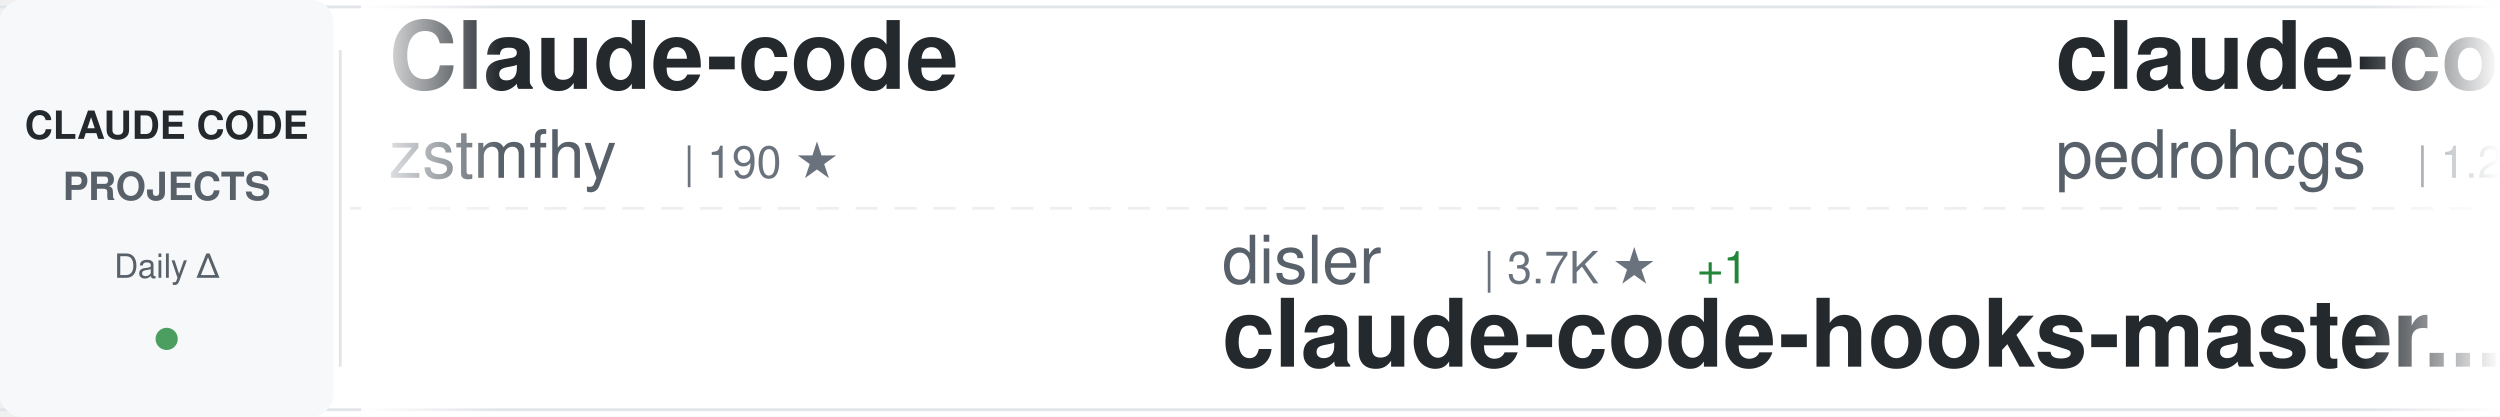
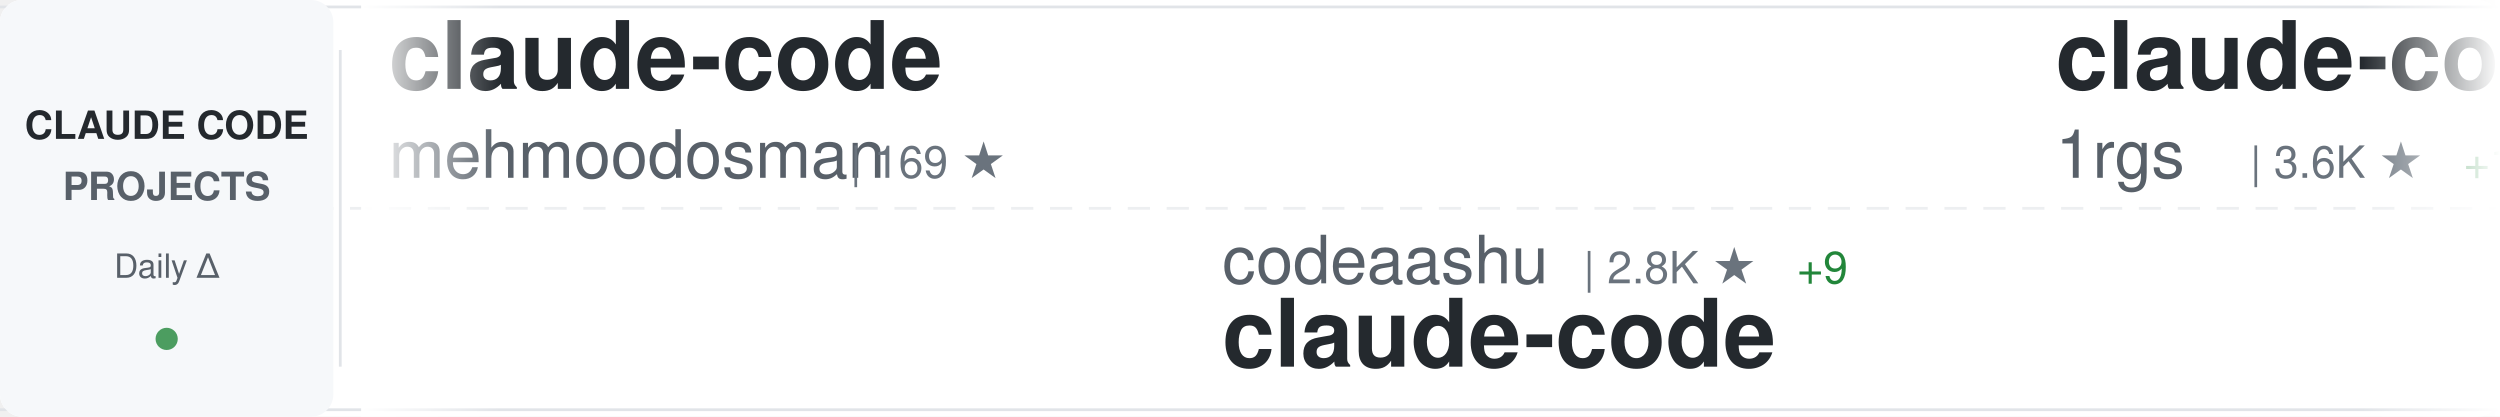
<svg xmlns="http://www.w3.org/2000/svg" width="900" height="150">
  <defs>
    <linearGradient id="awesomeLeftFade" x1="0%" y1="0%" x2="100%" y2="0%">
      <stop offset="0%" style="stop-color:#ffffff;stop-opacity:1" />
      <stop offset="100%" style="stop-color:#ffffff;stop-opacity:0" />
    </linearGradient>
    <linearGradient id="awesomeRightFade" x1="0%" y1="0%" x2="100%" y2="0%">
      <stop offset="0%" style="stop-color:#ffffff;stop-opacity:0" />
      <stop offset="100%" style="stop-color:#ffffff;stop-opacity:1" />
    </linearGradient>
  </defs>
  <rect width="900" height="150" fill="#ffffff" rx="8" />
  <rect x="0" y="2" width="900" height="1" fill="#e1e4e8" />
  <rect x="0" y="147" width="900" height="1" fill="#e1e4e8" />
  <line x1="0" y1="75" x2="900" y2="75" stroke="#e1e4e8" stroke-width="1" stroke-dasharray="8 6" opacity="0.6" />
  <rect x="0" y="0" width="120" height="150" fill="#f6f8fa" rx="8" />
  <text x="60" y="50" font-family="-apple-system, BlinkMacSystemFont, 'Segoe UI', Helvetica, Arial, sans-serif" font-size="14" font-weight="600" fill="#24292e" text-anchor="middle">CLAUDE CODE</text>
  <text x="60" y="72" font-family="-apple-system, BlinkMacSystemFont, 'Segoe UI', Helvetica, Arial, sans-serif" font-size="14" font-weight="600" fill="#586069" text-anchor="middle">PROJECTS</text>
  <text x="60" y="100" font-family="-apple-system, BlinkMacSystemFont, 'Segoe UI', Helvetica, Arial, sans-serif" font-size="12" font-weight="500" fill="#586069" text-anchor="middle">Daily Δ</text>
  <circle cx="60" cy="122" r="4" fill="#22863a" opacity="0.8" />
  <rect x="122" y="18" width="1" height="114" fill="#e1e4e8" />
  <clipPath id="awesomeTickerClip">
    <rect x="130" y="0" width="770" height="150" />
  </clipPath>
  <g clip-path="url(#awesomeTickerClip)">
    <g id="awesomeTickerItems">
      <animateTransform attributeName="transform" attributeType="XML" type="translate" from="0 0" to="-3000 0" dur="54s" repeatCount="indefinite" />
      <g transform="translate(0, 0)">
-         <text x="140" y="32" font-family="-apple-system, BlinkMacSystemFont, 'Segoe UI', Helvetica, Arial, sans-serif" font-size="34" font-weight="600" fill="#24292e">Claude-code</text>
-         <text x="140" y="64" font-family="-apple-system, BlinkMacSystemFont, 'Segoe UI', Helvetica, Arial, sans-serif" font-size="24" font-weight="400" fill="#586069">zstmfhy</text>
-         <text x="246" y="64" font-family="-apple-system, BlinkMacSystemFont, 'Segoe UI', Helvetica, Arial, sans-serif" font-size="16" font-weight="500" fill="#6a737d">| 190 ★</text>
+         <text x="140" y="32" font-family="-apple-system, BlinkMacSystemFont, 'Segoe UI', Helvetica, Arial, sans-serif" font-size="34" font-weight="600" fill="#24292e">claude-code</text>
+         <text x="140" y="64" font-family="-apple-system, BlinkMacSystemFont, 'Segoe UI', Helvetica, Arial, sans-serif" font-size="24" font-weight="400" fill="#586069">mehmoodosman</text>
+         <text x="306" y="64" font-family="-apple-system, BlinkMacSystemFont, 'Segoe UI', Helvetica, Arial, sans-serif" font-size="16" font-weight="500" fill="#6a737d">| 169 ★</text>
      </g>
      <g transform="translate(300, 0)">
-         <text x="140" y="102" font-family="-apple-system, BlinkMacSystemFont, 'Segoe UI', Helvetica, Arial, sans-serif" font-size="24" font-weight="400" fill="#586069">disler</text>
-         <text x="234" y="102" font-family="-apple-system, BlinkMacSystemFont, 'Segoe UI', Helvetica, Arial, sans-serif" font-size="16" font-weight="500" fill="#6a737d">| 3.7K ★</text>
-         <text x="311" y="102" font-family="-apple-system, BlinkMacSystemFont, 'Segoe UI', Helvetica, Arial, sans-serif" font-size="16" font-weight="500" fill="#22863a"> +1</text>
-         <text x="140" y="132" font-family="-apple-system, BlinkMacSystemFont, 'Segoe UI', Helvetica, Arial, sans-serif" font-size="34" font-weight="600" fill="#24292e">claude-code-hooks-master...</text>
+         <text x="140" y="102" font-family="-apple-system, BlinkMacSystemFont, 'Segoe UI', Helvetica, Arial, sans-serif" font-size="24" font-weight="400" fill="#586069">codeaashu</text>
+         <text x="270" y="102" font-family="-apple-system, BlinkMacSystemFont, 'Segoe UI', Helvetica, Arial, sans-serif" font-size="16" font-weight="500" fill="#6a737d">| 2.8K ★</text>
+         <text x="347" y="102" font-family="-apple-system, BlinkMacSystemFont, 'Segoe UI', Helvetica, Arial, sans-serif" font-size="16" font-weight="500" fill="#22863a"> +9</text>
+         <text x="140" y="132" font-family="-apple-system, BlinkMacSystemFont, 'Segoe UI', Helvetica, Arial, sans-serif" font-size="34" font-weight="600" fill="#24292e">claude-code</text>
      </g>
      <g transform="translate(600, 0)">
-         <text x="140" y="32" font-family="-apple-system, BlinkMacSystemFont, 'Segoe UI', Helvetica, Arial, sans-serif" font-size="34" font-weight="600" fill="#24292e">claude-code-my-workflow</text>
-         <text x="140" y="64" font-family="-apple-system, BlinkMacSystemFont, 'Segoe UI', Helvetica, Arial, sans-serif" font-size="24" font-weight="400" fill="#586069">pedrohcgs</text>
-         <text x="270" y="64" font-family="-apple-system, BlinkMacSystemFont, 'Segoe UI', Helvetica, Arial, sans-serif" font-size="16" font-weight="500" fill="#6a737d">| 1.2K ★</text>
-         <text x="347" y="64" font-family="-apple-system, BlinkMacSystemFont, 'Segoe UI', Helvetica, Arial, sans-serif" font-size="16" font-weight="500" fill="#22863a"> +7</text>
+         <text x="140" y="32" font-family="-apple-system, BlinkMacSystemFont, 'Segoe UI', Helvetica, Arial, sans-serif" font-size="34" font-weight="600" fill="#24292e">claude-code-proxy</text>
+         <text x="140" y="64" font-family="-apple-system, BlinkMacSystemFont, 'Segoe UI', Helvetica, Arial, sans-serif" font-size="24" font-weight="400" fill="#586069">1rgs</text>
+         <text x="210" y="64" font-family="-apple-system, BlinkMacSystemFont, 'Segoe UI', Helvetica, Arial, sans-serif" font-size="16" font-weight="500" fill="#6a737d">| 3.6K ★</text>
+         <text x="287" y="64" font-family="-apple-system, BlinkMacSystemFont, 'Segoe UI', Helvetica, Arial, sans-serif" font-size="16" font-weight="500" fill="#22863a"> +1</text>
      </g>
      <g transform="translate(900, 0)">
-         <text x="140" y="102" font-family="-apple-system, BlinkMacSystemFont, 'Segoe UI', Helvetica, Arial, sans-serif" font-size="24" font-weight="400" fill="#586069">JrCx7scC</text>
-         <text x="258" y="102" font-family="-apple-system, BlinkMacSystemFont, 'Segoe UI', Helvetica, Arial, sans-serif" font-size="16" font-weight="500" fill="#6a737d">| 370 ★</text>
-         <text x="140" y="132" font-family="-apple-system, BlinkMacSystemFont, 'Segoe UI', Helvetica, Arial, sans-serif" font-size="34" font-weight="600" fill="#24292e">claude-code-source</text>
+         <text x="140" y="102" font-family="-apple-system, BlinkMacSystemFont, 'Segoe UI', Helvetica, Arial, sans-serif" font-size="24" font-weight="400" fill="#586069">SeemSeam</text>
+         <text x="258" y="102" font-family="-apple-system, BlinkMacSystemFont, 'Segoe UI', Helvetica, Arial, sans-serif" font-size="16" font-weight="500" fill="#6a737d">| 2.9K ★</text>
+         <text x="335" y="102" font-family="-apple-system, BlinkMacSystemFont, 'Segoe UI', Helvetica, Arial, sans-serif" font-size="16" font-weight="500" fill="#22863a"> +9</text>
+         <text x="140" y="132" font-family="-apple-system, BlinkMacSystemFont, 'Segoe UI', Helvetica, Arial, sans-serif" font-size="34" font-weight="600" fill="#24292e">claude_codex_bridge</text>
      </g>
      <g transform="translate(1200, 0)">
-         <text x="140" y="32" font-family="-apple-system, BlinkMacSystemFont, 'Segoe UI', Helvetica, Arial, sans-serif" font-size="34" font-weight="600" fill="#24292e">claude-code-source</text>
-         <text x="140" y="64" font-family="-apple-system, BlinkMacSystemFont, 'Segoe UI', Helvetica, Arial, sans-serif" font-size="24" font-weight="400" fill="#586069">AprilNEA</text>
-         <text x="258" y="64" font-family="-apple-system, BlinkMacSystemFont, 'Segoe UI', Helvetica, Arial, sans-serif" font-size="16" font-weight="500" fill="#6a737d">| 384 ★</text>
+         <text x="140" y="32" font-family="-apple-system, BlinkMacSystemFont, 'Segoe UI', Helvetica, Arial, sans-serif" font-size="34" font-weight="600" fill="#24292e">claude-code</text>
+         <text x="140" y="64" font-family="-apple-system, BlinkMacSystemFont, 'Segoe UI', Helvetica, Arial, sans-serif" font-size="24" font-weight="400" fill="#586069">xorespesp</text>
+         <text x="270" y="64" font-family="-apple-system, BlinkMacSystemFont, 'Segoe UI', Helvetica, Arial, sans-serif" font-size="16" font-weight="500" fill="#6a737d">| 225 ★</text>
      </g>
      <g transform="translate(1500, 0)">
-         <text x="140" y="102" font-family="-apple-system, BlinkMacSystemFont, 'Segoe UI', Helvetica, Arial, sans-serif" font-size="24" font-weight="400" fill="#586069">router-for-me</text>
-         <text x="318" y="102" font-family="-apple-system, BlinkMacSystemFont, 'Segoe UI', Helvetica, Arial, sans-serif" font-size="16" font-weight="500" fill="#6a737d">| 36.7K ★</text>
-         <text x="404" y="102" font-family="-apple-system, BlinkMacSystemFont, 'Segoe UI', Helvetica, Arial, sans-serif" font-size="16" font-weight="500" fill="#22863a"> +289</text>
-         <text x="140" y="132" font-family="-apple-system, BlinkMacSystemFont, 'Segoe UI', Helvetica, Arial, sans-serif" font-size="34" font-weight="600" fill="#24292e">CLIProxyAPI</text>
+         <text x="140" y="102" font-family="-apple-system, BlinkMacSystemFont, 'Segoe UI', Helvetica, Arial, sans-serif" font-size="24" font-weight="400" fill="#586069">repowise-dev</text>
+         <text x="306" y="102" font-family="-apple-system, BlinkMacSystemFont, 'Segoe UI', Helvetica, Arial, sans-serif" font-size="16" font-weight="500" fill="#6a737d">| 1.1K ★</text>
+         <text x="140" y="132" font-family="-apple-system, BlinkMacSystemFont, 'Segoe UI', Helvetica, Arial, sans-serif" font-size="34" font-weight="600" fill="#24292e">claude-code-prompts</text>
      </g>
      <g transform="translate(1800, 0)">
-         <text x="140" y="32" font-family="-apple-system, BlinkMacSystemFont, 'Segoe UI', Helvetica, Arial, sans-serif" font-size="34" font-weight="600" fill="#24292e">Auto-claude-code-researc...</text>
-         <text x="140" y="64" font-family="-apple-system, BlinkMacSystemFont, 'Segoe UI', Helvetica, Arial, sans-serif" font-size="24" font-weight="400" fill="#586069">wanshuiyin</text>
-         <text x="282" y="64" font-family="-apple-system, BlinkMacSystemFont, 'Segoe UI', Helvetica, Arial, sans-serif" font-size="16" font-weight="500" fill="#6a737d">| 11.7K ★</text>
-         <text x="368" y="64" font-family="-apple-system, BlinkMacSystemFont, 'Segoe UI', Helvetica, Arial, sans-serif" font-size="16" font-weight="500" fill="#22863a"> +87</text>
+         <text x="140" y="32" font-family="-apple-system, BlinkMacSystemFont, 'Segoe UI', Helvetica, Arial, sans-serif" font-size="34" font-weight="600" fill="#24292e">my-claude-code-setup</text>
+         <text x="140" y="64" font-family="-apple-system, BlinkMacSystemFont, 'Segoe UI', Helvetica, Arial, sans-serif" font-size="24" font-weight="400" fill="#586069">centminmod</text>
+         <text x="282" y="64" font-family="-apple-system, BlinkMacSystemFont, 'Segoe UI', Helvetica, Arial, sans-serif" font-size="16" font-weight="500" fill="#6a737d">| 2.4K ★</text>
+         <text x="359" y="64" font-family="-apple-system, BlinkMacSystemFont, 'Segoe UI', Helvetica, Arial, sans-serif" font-size="16" font-weight="500" fill="#22863a"> +1</text>
      </g>
      <g transform="translate(2100, 0)">
-         <text x="140" y="102" font-family="-apple-system, BlinkMacSystemFont, 'Segoe UI', Helvetica, Arial, sans-serif" font-size="24" font-weight="400" fill="#586069">isboyjc</text>
-         <text x="246" y="102" font-family="-apple-system, BlinkMacSystemFont, 'Segoe UI', Helvetica, Arial, sans-serif" font-size="16" font-weight="500" fill="#6a737d">| 158 ★</text>
+         <text x="140" y="102" font-family="-apple-system, BlinkMacSystemFont, 'Segoe UI', Helvetica, Arial, sans-serif" font-size="24" font-weight="400" fill="#586069">jeremylongshore</text>
+         <text x="342" y="102" font-family="-apple-system, BlinkMacSystemFont, 'Segoe UI', Helvetica, Arial, sans-serif" font-size="16" font-weight="500" fill="#6a737d">| 2.3K ★</text>
+         <text x="419" y="102" font-family="-apple-system, BlinkMacSystemFont, 'Segoe UI', Helvetica, Arial, sans-serif" font-size="16" font-weight="500" fill="#22863a"> +6</text>
+         <text x="140" y="132" font-family="-apple-system, BlinkMacSystemFont, 'Segoe UI', Helvetica, Arial, sans-serif" font-size="34" font-weight="600" fill="#24292e">claude-code-plugins-plus...</text>
+       </g>
+       <g transform="translate(2400, 0)">
+         <text x="140" y="32" font-family="-apple-system, BlinkMacSystemFont, 'Segoe UI', Helvetica, Arial, sans-serif" font-size="34" font-weight="600" fill="#24292e">claude-code-settings</text>
+         <text x="140" y="64" font-family="-apple-system, BlinkMacSystemFont, 'Segoe UI', Helvetica, Arial, sans-serif" font-size="24" font-weight="400" fill="#586069">feiskyer</text>
+         <text x="258" y="64" font-family="-apple-system, BlinkMacSystemFont, 'Segoe UI', Helvetica, Arial, sans-serif" font-size="16" font-weight="500" fill="#6a737d">| 1.5K ★</text>
+       </g>
+       <g transform="translate(2700, 0)">
+         <text x="140" y="102" font-family="-apple-system, BlinkMacSystemFont, 'Segoe UI', Helvetica, Arial, sans-serif" font-size="24" font-weight="400" fill="#586069">lintsinghua</text>
+         <text x="294" y="102" font-family="-apple-system, BlinkMacSystemFont, 'Segoe UI', Helvetica, Arial, sans-serif" font-size="16" font-weight="500" fill="#6a737d">| 3.6K ★</text>
+         <text x="371" y="102" font-family="-apple-system, BlinkMacSystemFont, 'Segoe UI', Helvetica, Arial, sans-serif" font-size="16" font-weight="500" fill="#22863a"> +19</text>
+         <text x="140" y="132" font-family="-apple-system, BlinkMacSystemFont, 'Segoe UI', Helvetica, Arial, sans-serif" font-size="34" font-weight="600" fill="#24292e">claude-code-book</text>
+       </g>
+       <g transform="translate(3000, 0)">
+         <text x="140" y="32" font-family="-apple-system, BlinkMacSystemFont, 'Segoe UI', Helvetica, Arial, sans-serif" font-size="34" font-weight="600" fill="#24292e">claude-code</text>
+         <text x="140" y="64" font-family="-apple-system, BlinkMacSystemFont, 'Segoe UI', Helvetica, Arial, sans-serif" font-size="24" font-weight="400" fill="#586069">mehmoodosman</text>
+         <text x="306" y="64" font-family="-apple-system, BlinkMacSystemFont, 'Segoe UI', Helvetica, Arial, sans-serif" font-size="16" font-weight="500" fill="#6a737d">| 169 ★</text>
+       </g>
+       <g transform="translate(3300, 0)">
+         <text x="140" y="102" font-family="-apple-system, BlinkMacSystemFont, 'Segoe UI', Helvetica, Arial, sans-serif" font-size="24" font-weight="400" fill="#586069">codeaashu</text>
+         <text x="270" y="102" font-family="-apple-system, BlinkMacSystemFont, 'Segoe UI', Helvetica, Arial, sans-serif" font-size="16" font-weight="500" fill="#6a737d">| 2.8K ★</text>
+         <text x="347" y="102" font-family="-apple-system, BlinkMacSystemFont, 'Segoe UI', Helvetica, Arial, sans-serif" font-size="16" font-weight="500" fill="#22863a"> +9</text>
        <text x="140" y="132" font-family="-apple-system, BlinkMacSystemFont, 'Segoe UI', Helvetica, Arial, sans-serif" font-size="34" font-weight="600" fill="#24292e">claude-code</text>
      </g>
-       <g transform="translate(2400, 0)">
-         <text x="140" y="32" font-family="-apple-system, BlinkMacSystemFont, 'Segoe UI', Helvetica, Arial, sans-serif" font-size="34" font-weight="600" fill="#24292e">ClaudeCode</text>
-         <text x="140" y="64" font-family="-apple-system, BlinkMacSystemFont, 'Segoe UI', Helvetica, Arial, sans-serif" font-size="24" font-weight="400" fill="#586069">guanshan</text>
-         <text x="258" y="64" font-family="-apple-system, BlinkMacSystemFont, 'Segoe UI', Helvetica, Arial, sans-serif" font-size="16" font-weight="500" fill="#6a737d">| 60 ★</text>
-       </g>
-       <g transform="translate(2700, 0)">
-         <text x="140" y="102" font-family="-apple-system, BlinkMacSystemFont, 'Segoe UI', Helvetica, Arial, sans-serif" font-size="24" font-weight="400" fill="#586069">1rgs</text>
-         <text x="210" y="102" font-family="-apple-system, BlinkMacSystemFont, 'Segoe UI', Helvetica, Arial, sans-serif" font-size="16" font-weight="500" fill="#6a737d">| 3.6K ★</text>
-         <text x="287" y="102" font-family="-apple-system, BlinkMacSystemFont, 'Segoe UI', Helvetica, Arial, sans-serif" font-size="16" font-weight="500" fill="#22863a"> +1</text>
-         <text x="140" y="132" font-family="-apple-system, BlinkMacSystemFont, 'Segoe UI', Helvetica, Arial, sans-serif" font-size="34" font-weight="600" fill="#24292e">claude-code-proxy</text>
-       </g>
-       <g transform="translate(3000, 0)">
-         <text x="140" y="32" font-family="-apple-system, BlinkMacSystemFont, 'Segoe UI', Helvetica, Arial, sans-serif" font-size="34" font-weight="600" fill="#24292e">Claude-code</text>
-         <text x="140" y="64" font-family="-apple-system, BlinkMacSystemFont, 'Segoe UI', Helvetica, Arial, sans-serif" font-size="24" font-weight="400" fill="#586069">zstmfhy</text>
-         <text x="246" y="64" font-family="-apple-system, BlinkMacSystemFont, 'Segoe UI', Helvetica, Arial, sans-serif" font-size="16" font-weight="500" fill="#6a737d">| 190 ★</text>
-       </g>
-       <g transform="translate(3300, 0)">
-         <text x="140" y="102" font-family="-apple-system, BlinkMacSystemFont, 'Segoe UI', Helvetica, Arial, sans-serif" font-size="24" font-weight="400" fill="#586069">disler</text>
-         <text x="234" y="102" font-family="-apple-system, BlinkMacSystemFont, 'Segoe UI', Helvetica, Arial, sans-serif" font-size="16" font-weight="500" fill="#6a737d">| 3.7K ★</text>
-         <text x="311" y="102" font-family="-apple-system, BlinkMacSystemFont, 'Segoe UI', Helvetica, Arial, sans-serif" font-size="16" font-weight="500" fill="#22863a"> +1</text>
-         <text x="140" y="132" font-family="-apple-system, BlinkMacSystemFont, 'Segoe UI', Helvetica, Arial, sans-serif" font-size="34" font-weight="600" fill="#24292e">claude-code-hooks-master...</text>
-       </g>
      <g transform="translate(3600, 0)">
-         <text x="140" y="32" font-family="-apple-system, BlinkMacSystemFont, 'Segoe UI', Helvetica, Arial, sans-serif" font-size="34" font-weight="600" fill="#24292e">claude-code-my-workflow</text>
-         <text x="140" y="64" font-family="-apple-system, BlinkMacSystemFont, 'Segoe UI', Helvetica, Arial, sans-serif" font-size="24" font-weight="400" fill="#586069">pedrohcgs</text>
-         <text x="270" y="64" font-family="-apple-system, BlinkMacSystemFont, 'Segoe UI', Helvetica, Arial, sans-serif" font-size="16" font-weight="500" fill="#6a737d">| 1.2K ★</text>
-         <text x="347" y="64" font-family="-apple-system, BlinkMacSystemFont, 'Segoe UI', Helvetica, Arial, sans-serif" font-size="16" font-weight="500" fill="#22863a"> +7</text>
+         <text x="140" y="32" font-family="-apple-system, BlinkMacSystemFont, 'Segoe UI', Helvetica, Arial, sans-serif" font-size="34" font-weight="600" fill="#24292e">claude-code-proxy</text>
+         <text x="140" y="64" font-family="-apple-system, BlinkMacSystemFont, 'Segoe UI', Helvetica, Arial, sans-serif" font-size="24" font-weight="400" fill="#586069">1rgs</text>
+         <text x="210" y="64" font-family="-apple-system, BlinkMacSystemFont, 'Segoe UI', Helvetica, Arial, sans-serif" font-size="16" font-weight="500" fill="#6a737d">| 3.6K ★</text>
+         <text x="287" y="64" font-family="-apple-system, BlinkMacSystemFont, 'Segoe UI', Helvetica, Arial, sans-serif" font-size="16" font-weight="500" fill="#22863a"> +1</text>
      </g>
      <g transform="translate(3900, 0)">
-         <text x="140" y="102" font-family="-apple-system, BlinkMacSystemFont, 'Segoe UI', Helvetica, Arial, sans-serif" font-size="24" font-weight="400" fill="#586069">JrCx7scC</text>
-         <text x="258" y="102" font-family="-apple-system, BlinkMacSystemFont, 'Segoe UI', Helvetica, Arial, sans-serif" font-size="16" font-weight="500" fill="#6a737d">| 370 ★</text>
-         <text x="140" y="132" font-family="-apple-system, BlinkMacSystemFont, 'Segoe UI', Helvetica, Arial, sans-serif" font-size="34" font-weight="600" fill="#24292e">claude-code-source</text>
+         <text x="140" y="102" font-family="-apple-system, BlinkMacSystemFont, 'Segoe UI', Helvetica, Arial, sans-serif" font-size="24" font-weight="400" fill="#586069">SeemSeam</text>
+         <text x="258" y="102" font-family="-apple-system, BlinkMacSystemFont, 'Segoe UI', Helvetica, Arial, sans-serif" font-size="16" font-weight="500" fill="#6a737d">| 2.9K ★</text>
+         <text x="335" y="102" font-family="-apple-system, BlinkMacSystemFont, 'Segoe UI', Helvetica, Arial, sans-serif" font-size="16" font-weight="500" fill="#22863a"> +9</text>
+         <text x="140" y="132" font-family="-apple-system, BlinkMacSystemFont, 'Segoe UI', Helvetica, Arial, sans-serif" font-size="34" font-weight="600" fill="#24292e">claude_codex_bridge</text>
      </g>
    </g>
  </g>
  <rect x="130" y="0" width="50" height="150" fill="url(#awesomeLeftFade)" />
  <rect x="850" y="0" width="50" height="150" fill="url(#awesomeRightFade)" />
</svg>
